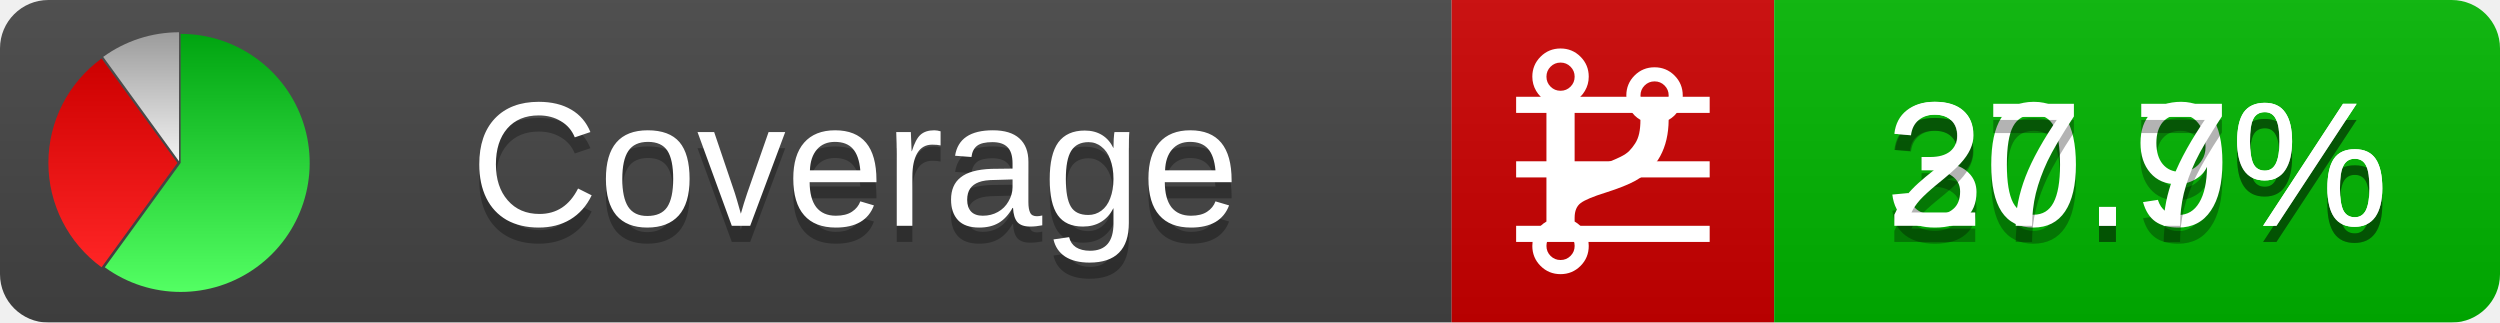
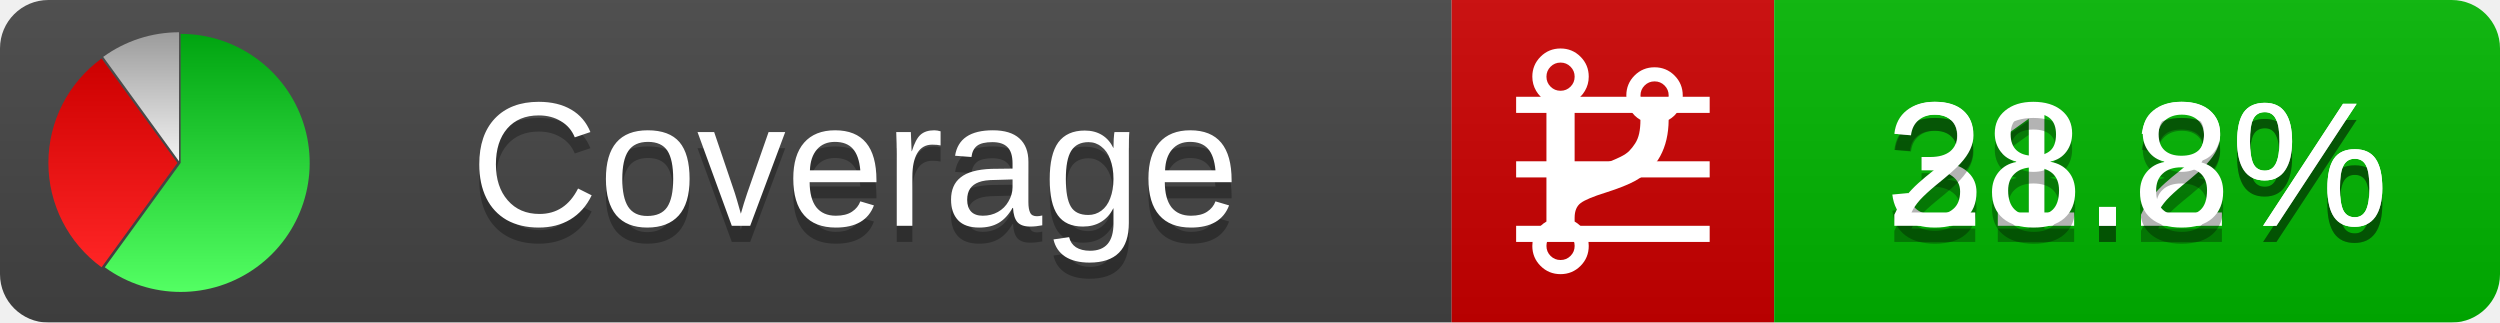
<svg xmlns="http://www.w3.org/2000/svg" xmlns:xlink="http://www.w3.org/1999/xlink" width="155" height="20">
  <style type="text/css">
          
            @keyframes fadeout {
              0 % { visibility: visible; opacity: 1; }
              40% { visibility: visible; opacity: 1; }
              50% { visibility: hidden; opacity: 0; }
              90% { visibility: hidden; opacity: 0; }
              100% { visibility: visible; opacity: 1; }
            }
            @keyframes fadein {
              0% { visibility: hidden; opacity: 0; }
              40% { visibility: hidden; opacity: 0; }
              50% { visibility: visible; opacity: 1; }
              90% { visibility: visible; opacity: 1; }
              100% { visibility: hidden; opacity: 0; }
            }
            .linecoverage {
                animation-duration: 10s;
                animation-name: fadeout;
                animation-iteration-count: infinite;
            }
            .branchcoverage {
                animation-duration: 10s;
                animation-name: fadein;
                animation-iteration-count: infinite;
            }
          
    </style>
  <defs>
    <linearGradient id="gradient" x2="0" y2="100%">
      <stop offset="0" stop-color="#bbb" stop-opacity=".1" />
      <stop offset="1" stop-opacity=".1" />
    </linearGradient>
    <linearGradient id="green" x2="0" y2="100%">
      <stop offset="0" stop-color="#00A410" />
      <stop offset="1" stop-color="#53FF63" />
    </linearGradient>
    <linearGradient id="red" x2="0" y2="100%">
      <stop offset="0" stop-color="#C00" />
      <stop offset="1" stop-color="#FF2525" />
    </linearGradient>
    <linearGradient id="gray" x2="0" y2="100%">
      <stop offset="0" stop-color="#9B9B9B" />
      <stop offset="1" stop-color="#F3F3F3" />
    </linearGradient>
    <mask id="mask">
      <rect width="155" height="20" rx="3" fill="#fff" />
    </mask>
    <g id="icon">
      <path style="fill:url(#green);" d="M205,202.5 l0,-200 a200,200 0 1,1 -117.558,361.803 z" />
      <path style="fill:url(#red);" d="M200,202.5 l-117.558,161.803 a200,200 0 0,1 0,-323.607 z" />
      <path style="fill:url(#gray);" d="M202.5,200 l-117.558,-161.803 a200,200 0 0,1 117.558,-38.196 z" />
    </g>
  </defs>
  <g mask="url(#mask)">
    <rect x="0" y="0" width="90" height="20" fill="#444" />
    <rect x="90" y="0" width="20" height="20" fill="#c00" />
    <rect x="110" y="0" width="45" height="20" fill="#00B600" />
    <rect x="0" y="0" width="155" height="20" fill="url(#gradient)" />
  </g>
  <g>
    <path class="linecoverage" stroke="#fff" d="M94 6.5 h12 M94 10.5 h12 M94 14.5 h12" />
    <path class="branchcoverage" fill="#fff" d="m 97.628,15.247 q 0,-0.364 -0.255,-0.619 -0.255,-0.255 -0.619,-0.255 -0.364,0 -0.619,0.255 -0.255,0.255 -0.255,0.619 0,0.364 0.255,0.619 0.255,0.255 0.619,0.255 0.364,0 0.619,-0.255 0.255,-0.255 0.255,-0.619 z m 0,-10.493 q 0,-0.364 -0.255,-0.619 -0.255,-0.255 -0.619,-0.255 -0.364,0 -0.619,0.255 -0.255,0.255 -0.255,0.619 0,0.364 0.255,0.619 0.255,0.255 0.619,0.255 0.364,0 0.619,-0.255 0.255,-0.255 0.255,-0.619 z m 5.83,1.166 q 0,-0.364 -0.255,-0.619 -0.255,-0.255 -0.619,-0.255 -0.364,0 -0.619,0.255 -0.255,0.255 -0.255,0.619 0,0.364 0.255,0.619 0.255,0.255 0.619,0.255 0.364,0 0.619,-0.255 0.255,-0.255 0.255,-0.619 z m 0.874,0 q 0,0.474 -0.237,0.879 -0.237,0.405 -0.638,0.633 -0.018,2.614 -2.059,3.771 -0.619,0.346 -1.849,0.738 -1.166,0.364 -1.544,0.647 -0.378,0.282 -0.378,0.911 l 0,0.237 q 0.401,0.228 0.638,0.633 0.237,0.405 0.237,0.879 0,0.729 -0.51,1.239 -0.51,0.51 -1.239,0.51 -0.729,0 -1.239,-0.51 -0.51,-0.51 -0.51,-1.239 0,-0.474 0.237,-0.879 0.237,-0.405 0.638,-0.633 l 0,-7.469 q -0.401,-0.228 -0.638,-0.633 -0.237,-0.405 -0.237,-0.879 0,-0.729 0.51,-1.239 0.51,-0.51 1.239,-0.51 0.729,0 1.239,0.51 0.51,0.51 0.51,1.239 0,0.474 -0.237,0.879 -0.237,0.405 -0.638,0.633 l 0,4.527 q 0.492,-0.237 1.403,-0.519 0.501,-0.155 0.797,-0.269 0.296,-0.114 0.642,-0.282 0.346,-0.169 0.537,-0.36 0.191,-0.191 0.369,-0.465 0.178,-0.273 0.255,-0.633 0.077,-0.36 0.077,-0.833 -0.401,-0.228 -0.638,-0.633 -0.237,-0.405 -0.237,-0.879 0,-0.729 0.51,-1.239 0.51,-0.51 1.239,-0.51 0.729,0 1.239,0.51 0.51,0.51 0.51,1.239 z" />
  </g>
  <g fill="#fff" text-anchor="middle" font-family="Verdana,Arial,Geneva,sans-serif" font-size="11">
    <a xlink:href="https://github.com/danielpalme/ReportGenerator" target="_top">
      <use xlink:href="#icon" transform="translate(3,2) scale(.04)" />
    </a>
    <text x="53" y="15" fill="#010101" fill-opacity=".3">Coverage</text>
    <text x="53" y="14" fill="#fff">Coverage</text>
-     <text class="linecoverage" x="132.5" y="15" fill="#010101" fill-opacity=".3">30.9%</text>
-     <text class="linecoverage" x="132.5" y="14">30.9%</text>
-     <text class="branchcoverage" x="132.5" y="15" fill="#010101" fill-opacity=".3">27.7%</text>
-     <text class="branchcoverage" x="132.5" y="14">27.7%</text>
+     <text class="linecoverage" x="132.5" y="15" fill="#010101" fill-opacity=".3">31.2%</text>
+     <text class="linecoverage" x="132.5" y="14">31.2%</text>
+     <text class="branchcoverage" x="132.5" y="15" fill="#010101" fill-opacity=".3">28.8%</text>
+     <text class="branchcoverage" x="132.5" y="14">28.8%</text>
  </g>
  <g>
    <rect class="linecoverage" x="90" y="0" width="65" height="20" fill-opacity="0" />
    <rect class="branchcoverage" x="90" y="0" width="65" height="20" fill-opacity="0" />
  </g>
</svg>
